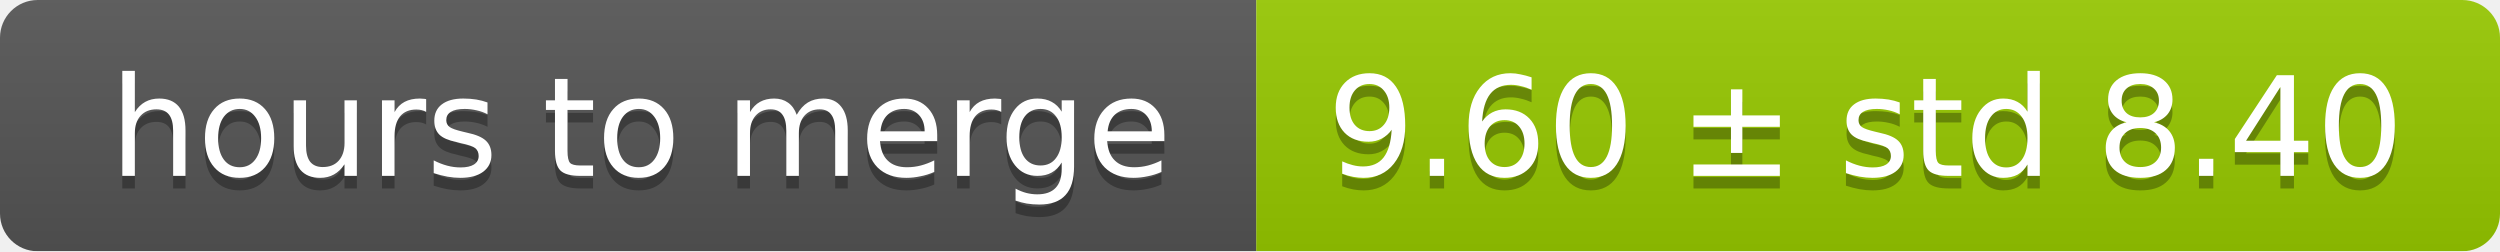
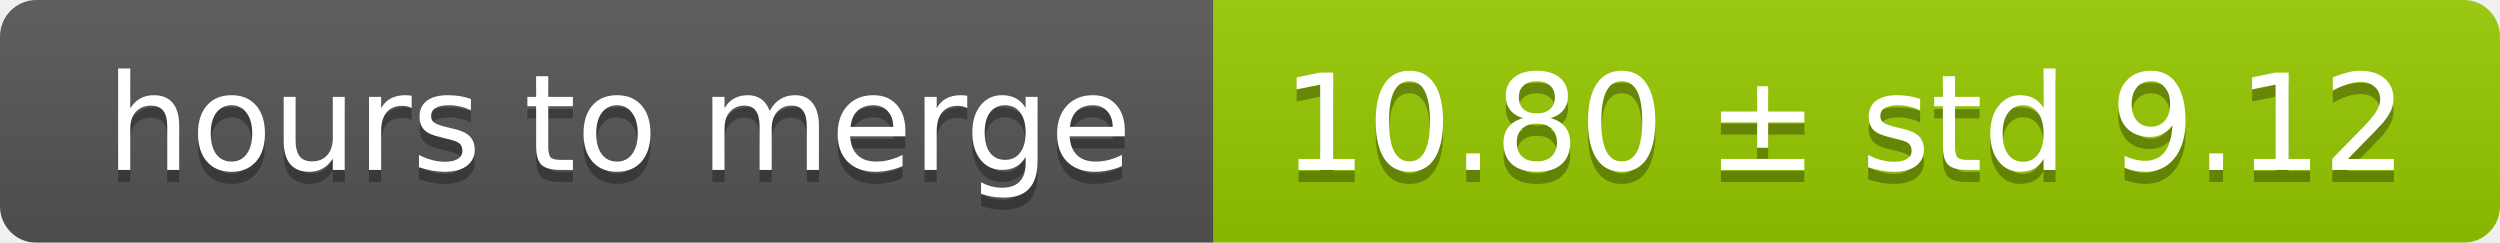
- <svg xmlns="http://www.w3.org/2000/svg" width="199" height="20">
+ <svg xmlns="http://www.w3.org/2000/svg" width="206" height="20">
  <linearGradient id="smooth" x2="0" y2="100%">
    <stop offset="0" stop-color="#bbb" stop-opacity=".1" />
    <stop offset="1" stop-opacity=".1" />
  </linearGradient>
  <mask id="round">
-     <rect width="199" height="20" rx="3" fill="#fff" />
+     <rect width="206" height="20" rx="3" fill="#fff" />
  </mask>
  <g mask="url(#round)">
    <rect width="100" height="20" fill="#555" />
-     <rect x="100" width="99" height="20" fill="#97ca00" />
-     <rect width="199" height="20" fill="url(#smooth)" />
+     <rect x="100" width="106" height="20" fill="#97ca00" />
+     <rect width="206" height="20" fill="url(#smooth)" />
  </g>
  <g fill="#fff" text-anchor="middle" font-family="DejaVu Sans,Verdana,Geneva,sans-serif" font-size="11">
    <text x="51" y="15" fill="#010101" fill-opacity=".3">hours to merge</text>
    <text x="51" y="14">hours to merge</text>
-     <text x="148.5" y="15" fill="#010101" fill-opacity=".3">9.60 ± std 8.40</text>
-     <text x="148.5" y="14">9.60 ± std 8.40</text>
+     <text x="152" y="15" fill="#010101" fill-opacity=".3">10.80 ± std 9.12</text>
+     <text x="152" y="14">10.80 ± std 9.12</text>
  </g>
</svg>
